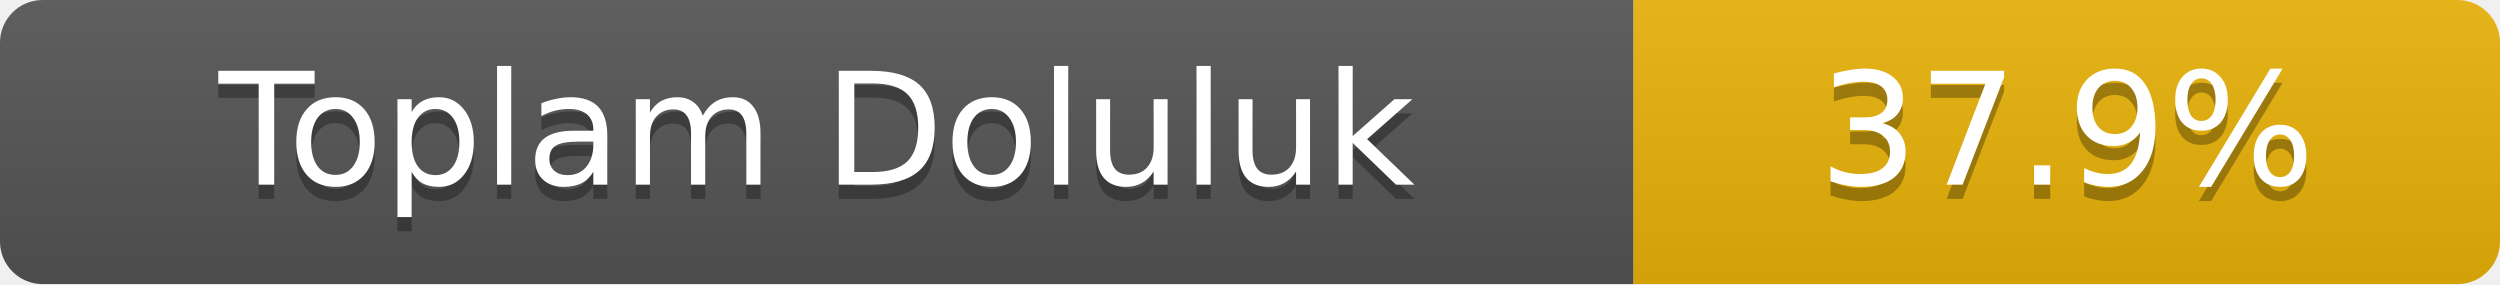
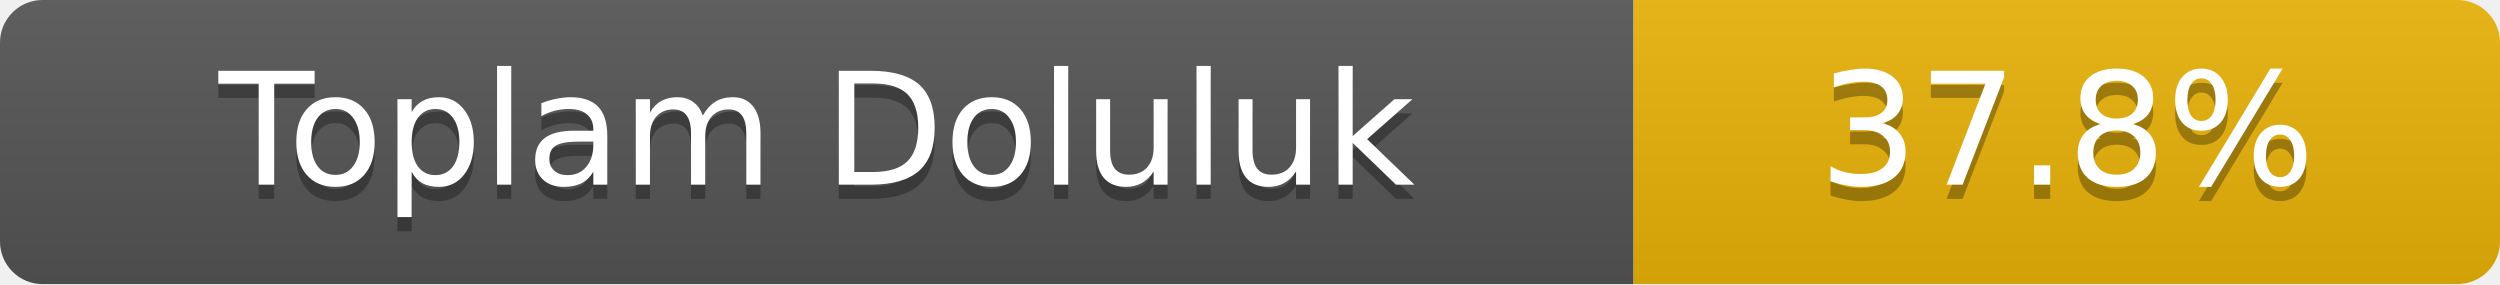
- <svg xmlns="http://www.w3.org/2000/svg" width="176" height="20" role="img" aria-label="Toplam Doluluk: 37.9%">
+ <svg xmlns="http://www.w3.org/2000/svg" width="176" height="20" role="img" aria-label="Toplam Doluluk: 37.8%">
  <linearGradient id="s" x2="0" y2="100%">
    <stop offset="0" stop-color="#bbb" stop-opacity=".1" />
    <stop offset="1" stop-opacity=".1" />
  </linearGradient>
  <clipPath id="r">
    <rect width="176" height="20" rx="3" fill="#fff" />
  </clipPath>
  <g clip-path="url(#r)">
    <rect width="115" height="20" fill="#555" />
    <rect x="115" width="61" height="20" fill="#eab308" />
    <rect width="176" height="20" fill="url(#s)" />
  </g>
  <g fill="#fff" text-anchor="middle" font-family="Verdana,Geneva,DejaVu Sans,sans-serif" font-size="11">
    <text x="57.5" y="14" fill="#010101" fill-opacity=".3">Toplam Doluluk</text>
    <text x="57.5" y="13">Toplam Doluluk</text>
-     <text x="145.5" y="14" fill="#010101" fill-opacity=".3">37.9%</text>
-     <text x="145.5" y="13">37.9%</text>
+     <text x="145.5" y="14" fill="#010101" fill-opacity=".3">37.8%</text>
+     <text x="145.5" y="13">37.8%</text>
  </g>
</svg>
